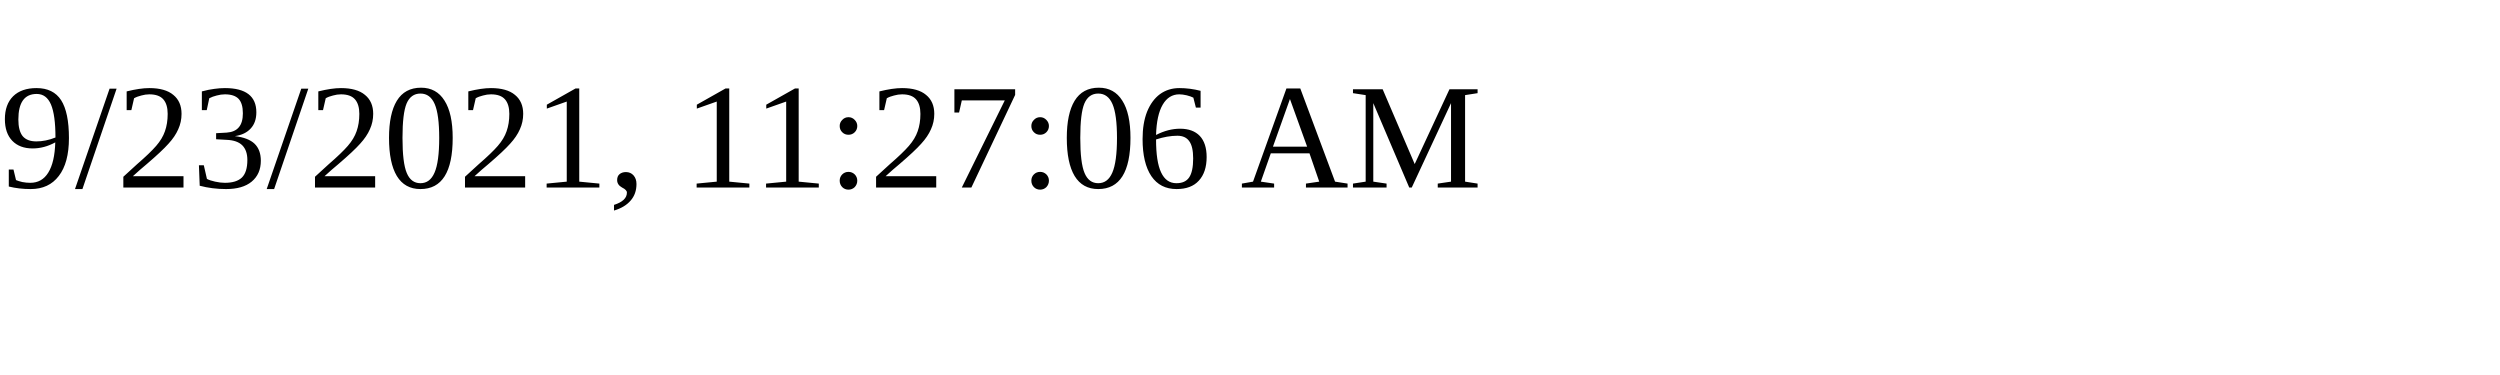
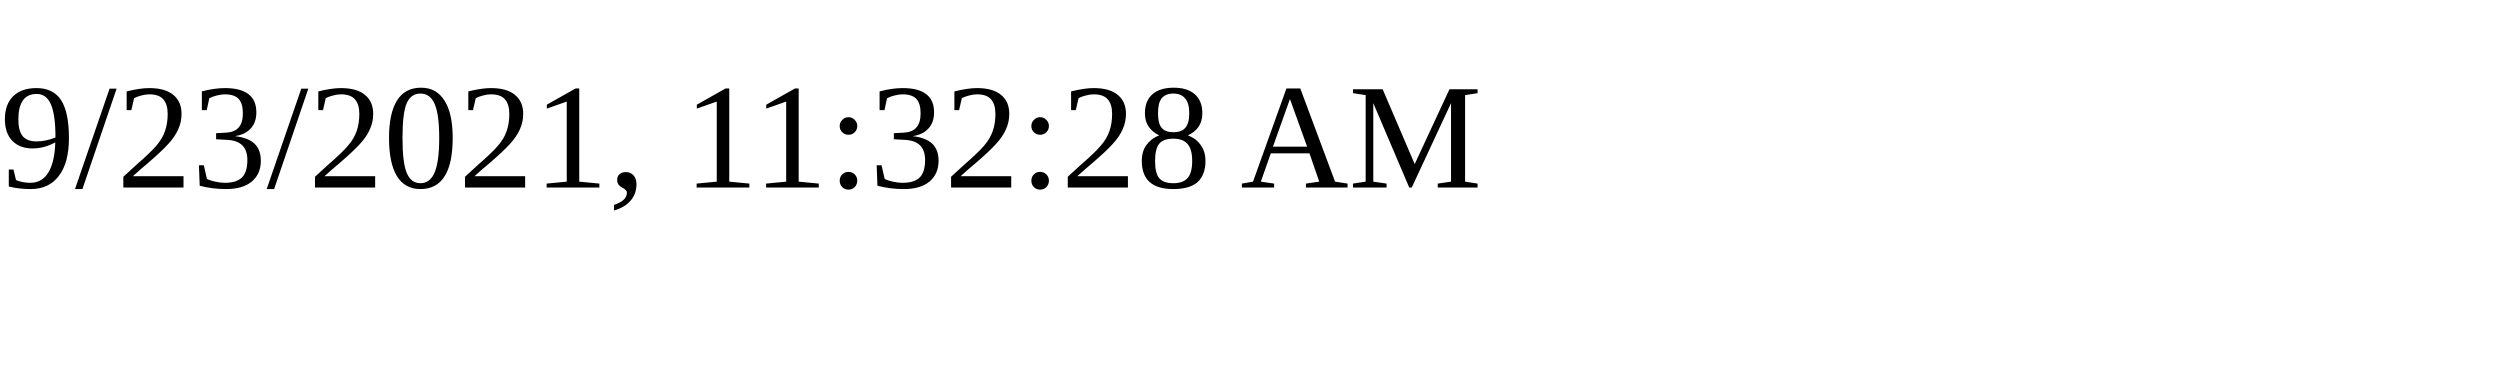
<svg xmlns="http://www.w3.org/2000/svg" height="30" width="200">
-   <text x="0" y="15">9/23/2021, 11:27:06 AM</text>
+   <text x="0" y="15">9/23/2021, 11:32:28 AM</text>
</svg>
